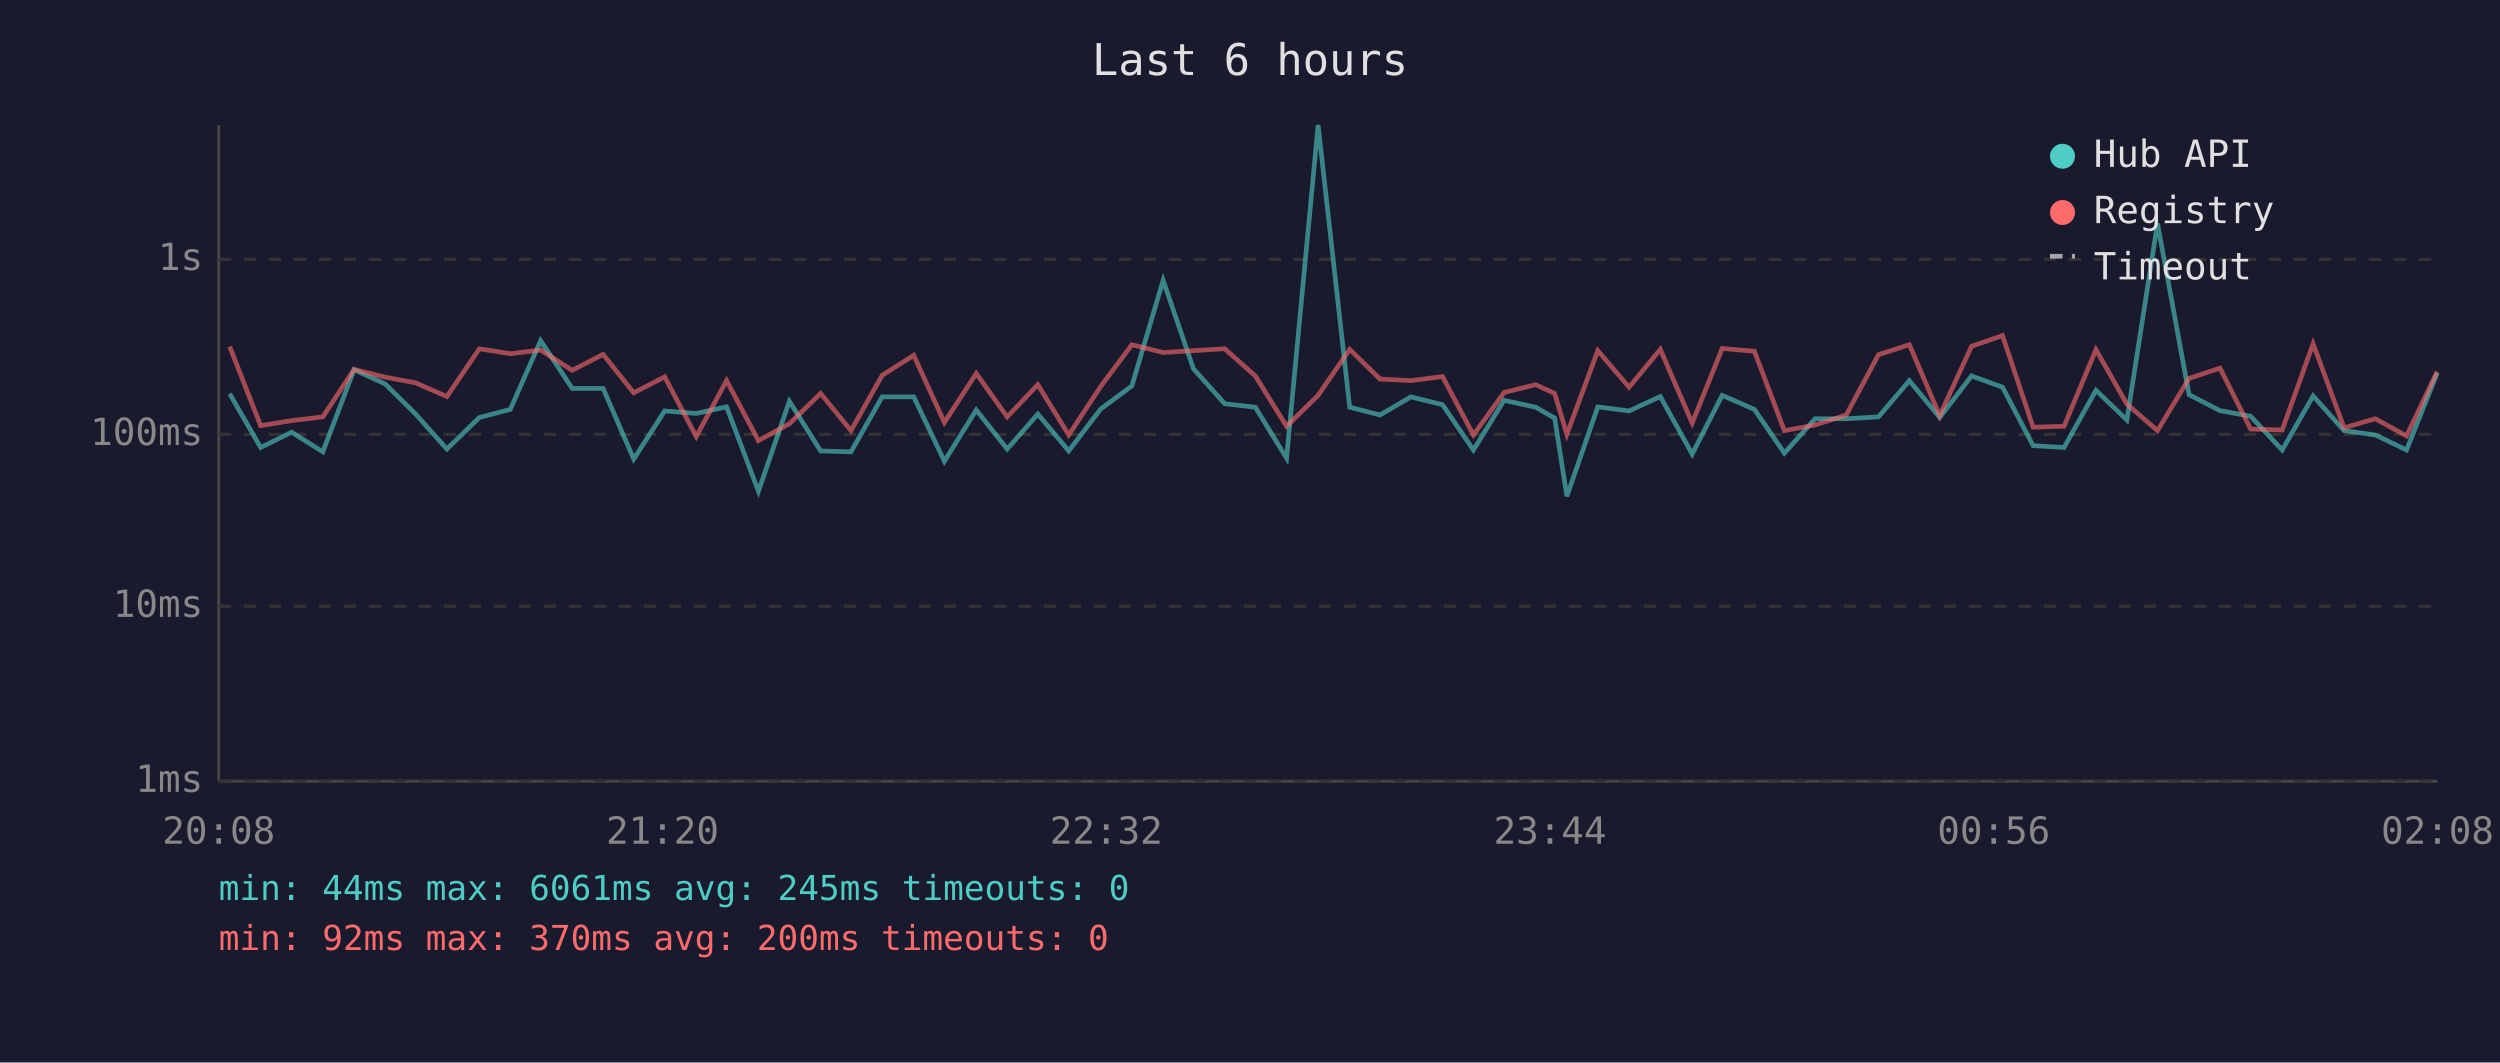
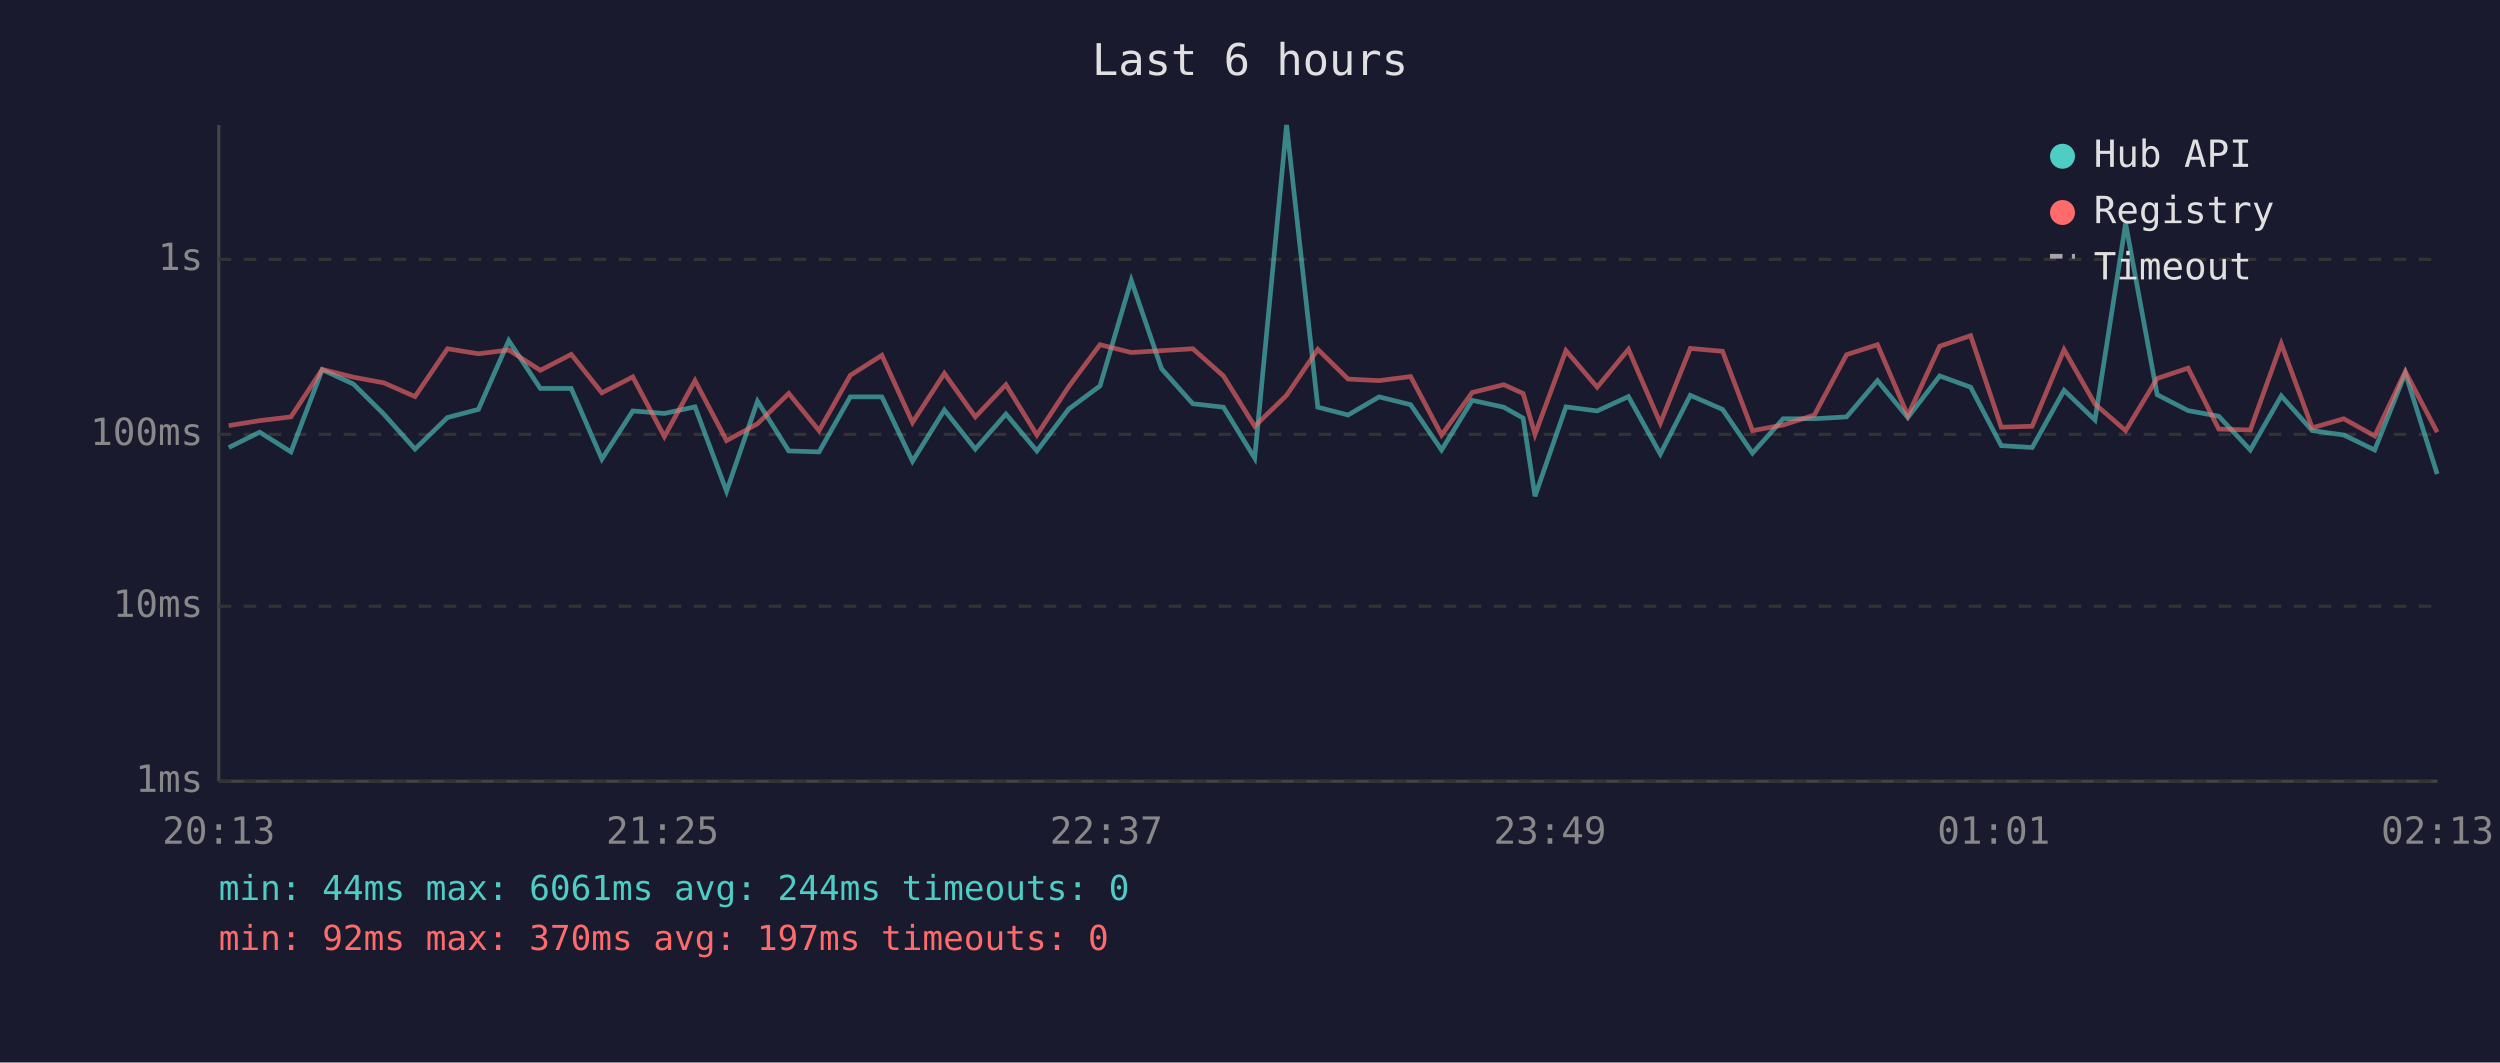
<svg xmlns="http://www.w3.org/2000/svg" viewBox="0 0 800 340" font-family="monospace" font-size="12">
  <rect width="800" height="340" fill="#1a1a2e" />
  <text x="400" y="24" fill="#e0e0e0" font-size="14" text-anchor="middle">Last 6 hours</text>
  <line x1="70" y1="40" x2="70" y2="250" stroke="#444" stroke-width="1" />
  <line x1="70" y1="250" x2="780" y2="250" stroke="#444" stroke-width="1" />
  <line x1="70" y1="250" x2="780" y2="250" stroke="#333" stroke-width="1" stroke-dasharray="4" />
  <text x="65" y="250" fill="#888" text-anchor="end" dominant-baseline="middle">1ms</text>
  <line x1="70" y1="194" x2="780" y2="194" stroke="#333" stroke-width="1" stroke-dasharray="4" />
  <text x="65" y="194" fill="#888" text-anchor="end" dominant-baseline="middle">10ms</text>
  <line x1="70" y1="139" x2="780" y2="139" stroke="#333" stroke-width="1" stroke-dasharray="4" />
  <text x="65" y="139" fill="#888" text-anchor="end" dominant-baseline="middle">100ms</text>
  <line x1="70" y1="83" x2="780" y2="83" stroke="#333" stroke-width="1" stroke-dasharray="4" />
  <text x="65" y="83" fill="#888" text-anchor="end" dominant-baseline="middle">1s</text>
-   <text x="70" y="270" fill="#888" text-anchor="middle">20:08</text>
-   <text x="212" y="270" fill="#888" text-anchor="middle">21:20</text>
-   <text x="354" y="270" fill="#888" text-anchor="middle">22:32</text>
-   <text x="496" y="270" fill="#888" text-anchor="middle">23:44</text>
-   <text x="638" y="270" fill="#888" text-anchor="middle">00:56</text>
-   <text x="780" y="270" fill="#888" text-anchor="middle">02:08</text>
-   <polyline points="73.5,126.0 83.4,143.2 93.3,138.3 103.3,144.6 113.3,118.3 123.3,122.9 133.0,132.5 143.0,143.7 153.4,133.6 163.3,131.0 173.0,109.0 183.1,124.3 193.0,124.3 202.8,146.9 212.7,131.5 222.8,132.3 232.5,130.2 242.7,157.2 252.6,128.4 262.6,144.3 272.3,144.6 282.3,127.0 292.4,127.0 302.2,147.6 312.4,131.2 322.3,143.7 332.1,132.5 342.0,144.3 352.2,130.9 362.2,123.5 372.2,89.7 381.9,118.0 391.9,129.2 401.7,130.3 411.7,146.6 421.8,40.0 431.9,130.3 441.6,132.8 451.5,127.0 461.6,129.5 471.5,144.0 481.3,128.1 491.4,130.3 497.5,133.8 501.4,158.8 511.3,130.2 521.3,131.5 531.3,126.9 541.5,145.3 551.1,126.5 561.4,131.0 571.0,145.0 580.8,134.0 590.8,134.0 601.1,133.4 611.0,121.8 620.7,133.6 630.9,120.3 640.8,123.9 650.6,142.6 660.5,143.2 670.7,124.9 680.6,134.4 690.4,71.5 700.5,126.3 710.4,131.4 720.2,133.2 730.3,144.0 740.2,126.7 750.1,137.8 760.1,139.2 770.1,144.0 779.9,119.4" fill="none" stroke="#4ecdc4" stroke-width="1.5" opacity="0.6" />
-   <polyline points="73.5,110.9 83.4,136.2 93.3,134.6 103.3,133.4 113.3,118.2 123.3,120.7 133.0,122.5 143.0,126.9 153.4,111.6 163.3,113.2 173.0,112.0 183.1,118.5 193.0,113.4 202.8,125.7 212.7,120.6 222.8,139.7 232.5,121.8 242.7,141.0 252.6,135.6 262.6,125.9 272.3,137.8 282.3,120.1 292.4,113.7 302.2,135.2 312.4,119.5 322.3,133.4 332.1,123.1 342.0,139.2 352.2,123.7 362.2,110.3 372.2,112.8 381.9,112.2 391.9,111.6 401.7,120.3 411.7,136.4 421.8,126.5 431.9,111.8 441.6,121.3 451.5,121.8 461.6,120.5 471.5,139.2 481.3,125.6 491.4,123.1 497.5,125.9 501.4,139.0 511.3,112.2 521.3,123.9 531.3,111.8 541.5,135.4 551.1,111.5 561.4,112.4 571.0,137.8 580.8,136.0 590.8,132.8 601.1,113.5 611.0,110.3 620.7,133.0 630.9,110.8 640.8,107.4 650.6,136.7 660.5,136.4 670.7,111.9 680.6,129.3 690.4,137.8 700.5,121.1 710.4,117.8 720.2,137.3 730.3,137.6 740.2,110.0 750.1,136.9 760.1,134.0 770.1,139.5 779.9,118.9" fill="none" stroke="#ff6b6b" stroke-width="1.5" opacity="0.6" />
+   <text x="70" y="270" fill="#888" text-anchor="middle">20:13</text>
+   <text x="212" y="270" fill="#888" text-anchor="middle">21:25</text>
+   <text x="354" y="270" fill="#888" text-anchor="middle">22:37</text>
+   <text x="496" y="270" fill="#888" text-anchor="middle">23:49</text>
+   <text x="638" y="270" fill="#888" text-anchor="middle">01:01</text>
+   <text x="780" y="270" fill="#888" text-anchor="middle">02:13</text>
+   <polyline points="73.2,143.2 83.1,138.3 93.1,144.6 103.1,118.3 113.1,122.9 122.8,132.5 132.8,143.7 143.2,133.6 153.1,131.0 162.8,109.0 172.9,124.3 182.8,124.3 192.6,146.9 202.5,131.5 212.6,132.3 222.4,130.2 232.5,157.2 242.4,128.4 252.4,144.3 262.1,144.6 272.1,127.0 282.2,127.0 292.0,147.6 302.2,131.2 312.1,143.7 321.9,132.5 331.8,144.3 342.0,130.9 352.0,123.5 362.0,89.7 371.7,118.0 381.7,129.2 391.5,130.3 401.5,146.6 411.7,40.0 421.7,130.3 431.4,132.8 441.3,127.0 451.4,129.5 461.3,144.0 471.1,128.1 481.2,130.3 487.4,133.8 491.2,158.8 501.1,130.2 511.1,131.5 521.1,126.9 531.3,145.3 540.9,126.5 551.2,131.0 560.8,145.0 570.6,134.0 580.6,134.0 590.9,133.4 600.8,121.8 610.5,133.6 620.7,120.3 630.6,123.9 640.4,142.6 650.3,143.2 660.5,124.9 670.4,134.4 680.2,71.5 690.3,126.3 700.2,131.4 710.0,133.2 720.1,144.0 730.0,126.7 739.9,137.8 750.0,139.2 759.9,144.0 769.7,119.4 779.9,151.7" fill="none" stroke="#4ecdc4" stroke-width="1.5" opacity="0.6" />
+   <polyline points="73.2,136.2 83.1,134.6 93.1,133.4 103.1,118.2 113.1,120.7 122.8,122.5 132.8,126.9 143.2,111.6 153.1,113.2 162.8,112.0 172.9,118.5 182.8,113.4 192.6,125.7 202.5,120.6 212.6,139.7 222.4,121.8 232.5,141.0 242.4,135.6 252.4,125.9 262.1,137.8 272.1,120.1 282.2,113.7 292.0,135.2 302.2,119.5 312.1,133.4 321.9,123.1 331.8,139.2 342.0,123.7 352.0,110.3 362.0,112.8 371.7,112.2 381.7,111.6 391.5,120.3 401.5,136.4 411.7,126.5 421.7,111.8 431.4,121.3 441.3,121.8 451.4,120.5 461.3,139.2 471.1,125.6 481.2,123.1 487.4,125.9 491.2,139.0 501.1,112.2 511.1,123.9 521.1,111.8 531.3,135.4 540.9,111.5 551.2,112.4 560.8,137.8 570.6,136.0 580.6,132.8 590.9,113.5 600.8,110.3 610.5,133.0 620.7,110.8 630.6,107.4 640.4,136.7 650.3,136.4 660.5,111.9 670.4,129.3 680.2,137.8 690.3,121.1 700.2,117.8 710.0,137.3 720.1,137.6 730.0,110.0 739.9,136.9 750.0,134.0 759.9,139.5 769.7,118.9 779.9,138.3" fill="none" stroke="#ff6b6b" stroke-width="1.5" opacity="0.6" />
  <circle cx="660" cy="50" r="4" fill="#4ecdc4" />
  <text x="670" y="50" fill="#e0e0e0" dominant-baseline="middle">Hub API</text>
  <circle cx="660" cy="68" r="4" fill="#ff6b6b" />
  <text x="670" y="68" fill="#e0e0e0" dominant-baseline="middle">Registry</text>
  <line x1="656" y1="82" x2="664" y2="82" stroke="#e0e0e0" stroke-width="1.5" stroke-dasharray="4,3" opacity="0.7" />
  <text x="670" y="86" fill="#e0e0e0" dominant-baseline="middle">Timeout</text>
-   <text x="70" y="288" fill="#4ecdc4" font-size="11">min: 44ms  max: 6061ms  avg: 245ms  timeouts: 0</text>
-   <text x="70" y="304" fill="#ff6b6b" font-size="11">min: 92ms  max: 370ms  avg: 200ms  timeouts: 0</text>
+   <text x="70" y="288" fill="#4ecdc4" font-size="11">min: 44ms  max: 6061ms  avg: 244ms  timeouts: 0</text>
+   <text x="70" y="304" fill="#ff6b6b" font-size="11">min: 92ms  max: 370ms  avg: 197ms  timeouts: 0</text>
</svg>
